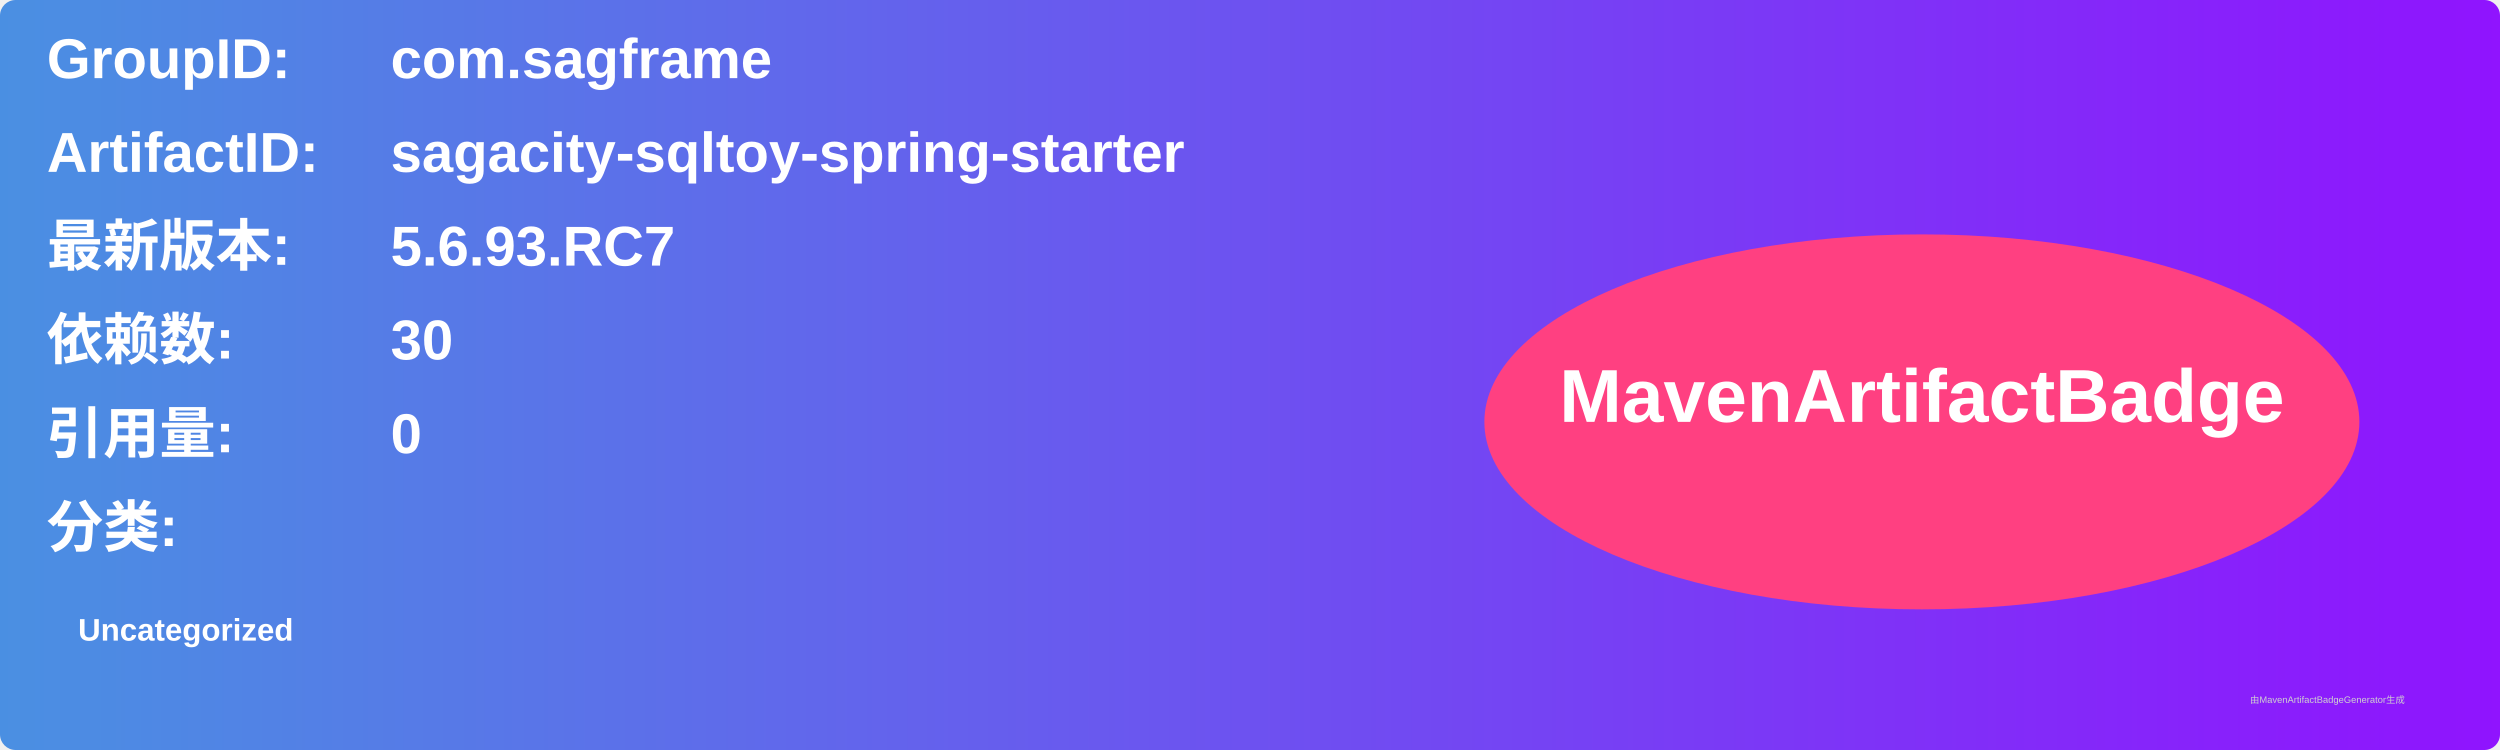
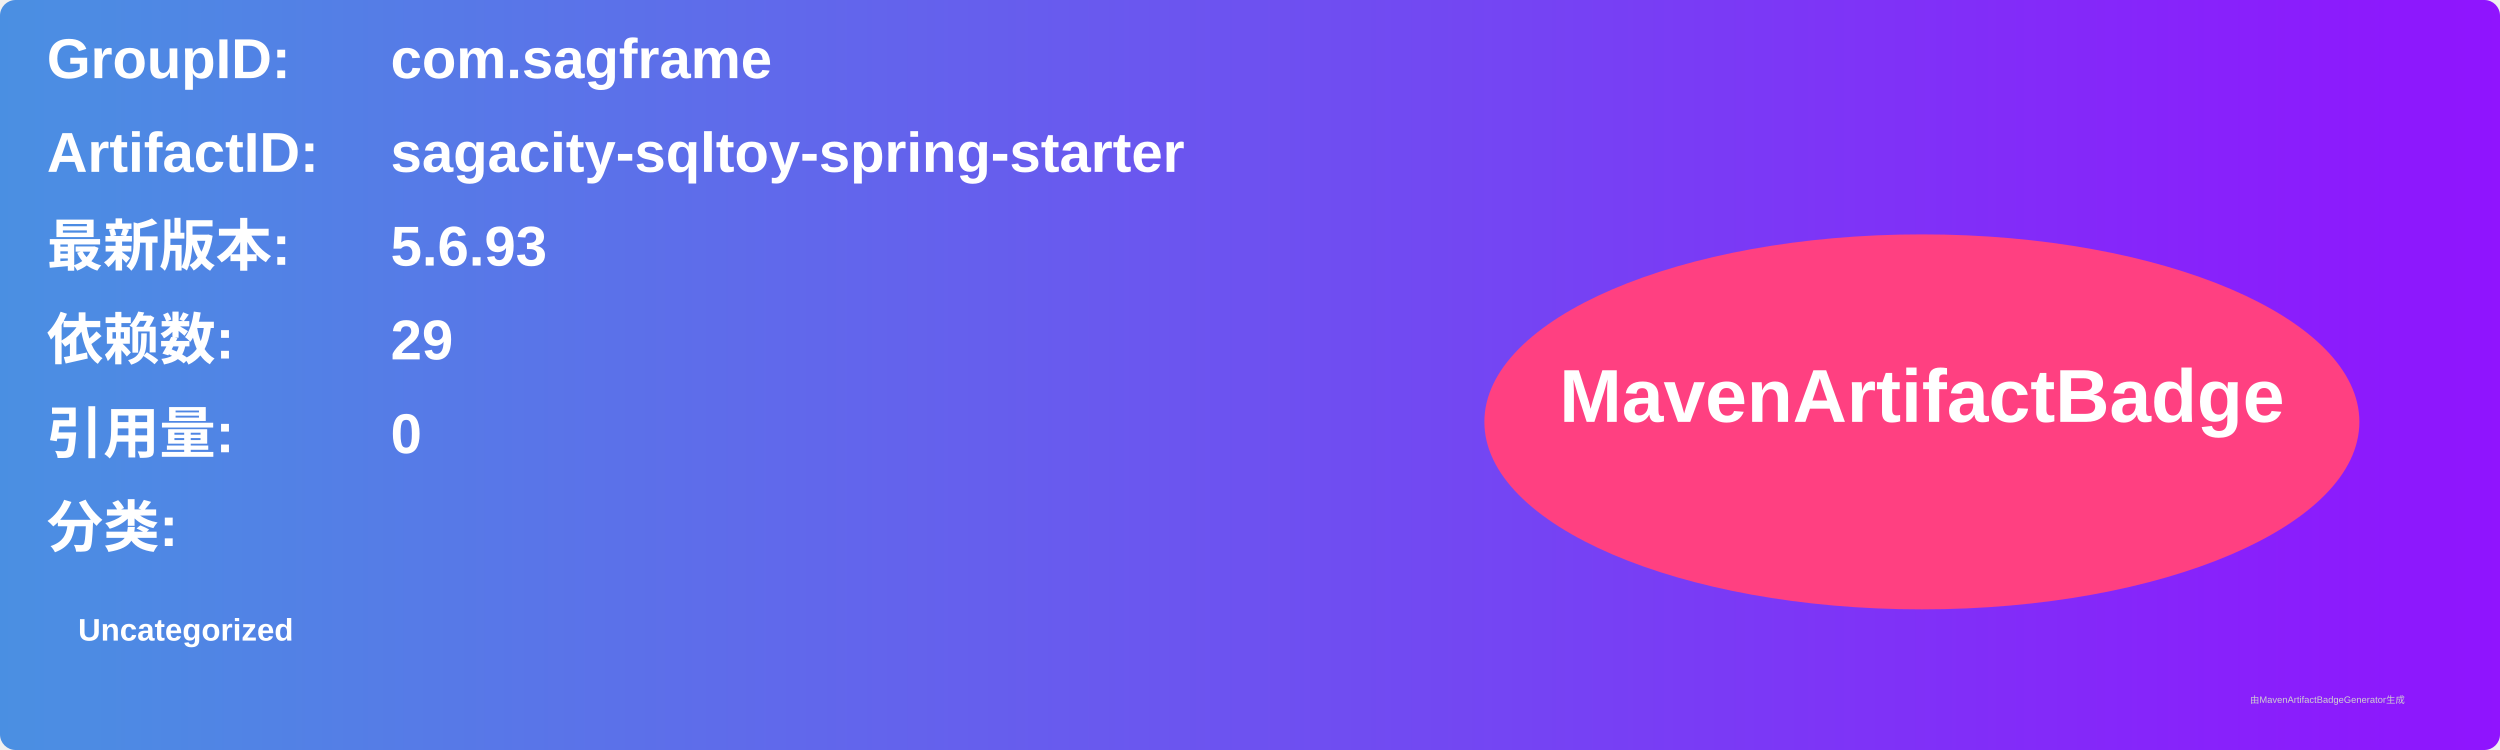
<svg xmlns="http://www.w3.org/2000/svg" width="800" height="240" viewBox="0 0 800 240">
  <linearGradient id="grad" x1="0%" y1="0%" x2="100%" y2="0%">
    <stop offset="0%" stop-color="#4a90e2" />
    <stop offset="100%" stop-color="#9013fe" />
  </linearGradient>
  <rect width="100%" height="100%" rx="5" ry="5" fill="url(#grad)" />
  <g transform="translate(15, 15)">
    <text x="0" y="10" font-family="Arial" font-size="18" fill="white" font-weight="bold" width="260">GroupID:</text>
    <text x="110" y="10" font-family="Arial" font-size="18" fill="white" font-weight="bold" width="460">com.sagframe</text>
    <text x="0" y="40" font-family="Arial" font-size="18" fill="white" font-weight="bold" width="260">ArtifactID:</text>
    <text x="110" y="40" font-family="Arial" font-size="18" fill="white" font-weight="bold" width="460">sagacity-sqltoy-spring-starter</text>
    <text x="0" y="70" font-family="Arial" font-size="18" fill="white" font-weight="bold">最新版本:</text>
    <text x="110" y="70" font-family="Arial" font-size="18" fill="white" font-weight="bold">
-       <tspan font-weight="bold">5.6.93.RC7</tspan>
+       <tspan font-weight="bold">5.6.93</tspan>
    </text>
    <text x="0" y="100" font-family="Arial" font-size="18" fill="white" font-weight="bold">依赖数: </text>
    <text x="110" y="100" font-family="Arial" font-size="18" fill="white">
-       <tspan font-weight="bold">30</tspan>
+       <tspan font-weight="bold">29</tspan>
    </text>
    <text x="0" y="130" font-family="Arial" font-size="18" fill="white" font-weight="bold">引用量: </text>
    <text x="110" y="130" font-family="Arial" font-size="18" fill="white">
      <tspan font-weight="bold">0</tspan>
    </text>
    <text x="0" y="160" font-family="Arial" font-size="18" fill="white" font-weight="bold">分类:</text>
    <text x="10" y="190" font-family="Arial" font-size="10" fill="white">
      <tspan font-weight="bold">Uncategorized</tspan>
    </text>
    <ellipse cx="600" cy="120" rx="140" ry="60" fill="#ff4081" />
    <text x="600" y="120" text-anchor="middle" font-family="Arial" font-size="24" fill="white" font-weight="bold">MavenArtifactBadge</text>
  </g>
  <text x="720" y="225" font-family="Arial" font-size="3" fill="#d0d0d0">由MavenArtifactBadgeGenerator生成</text>
</svg>
